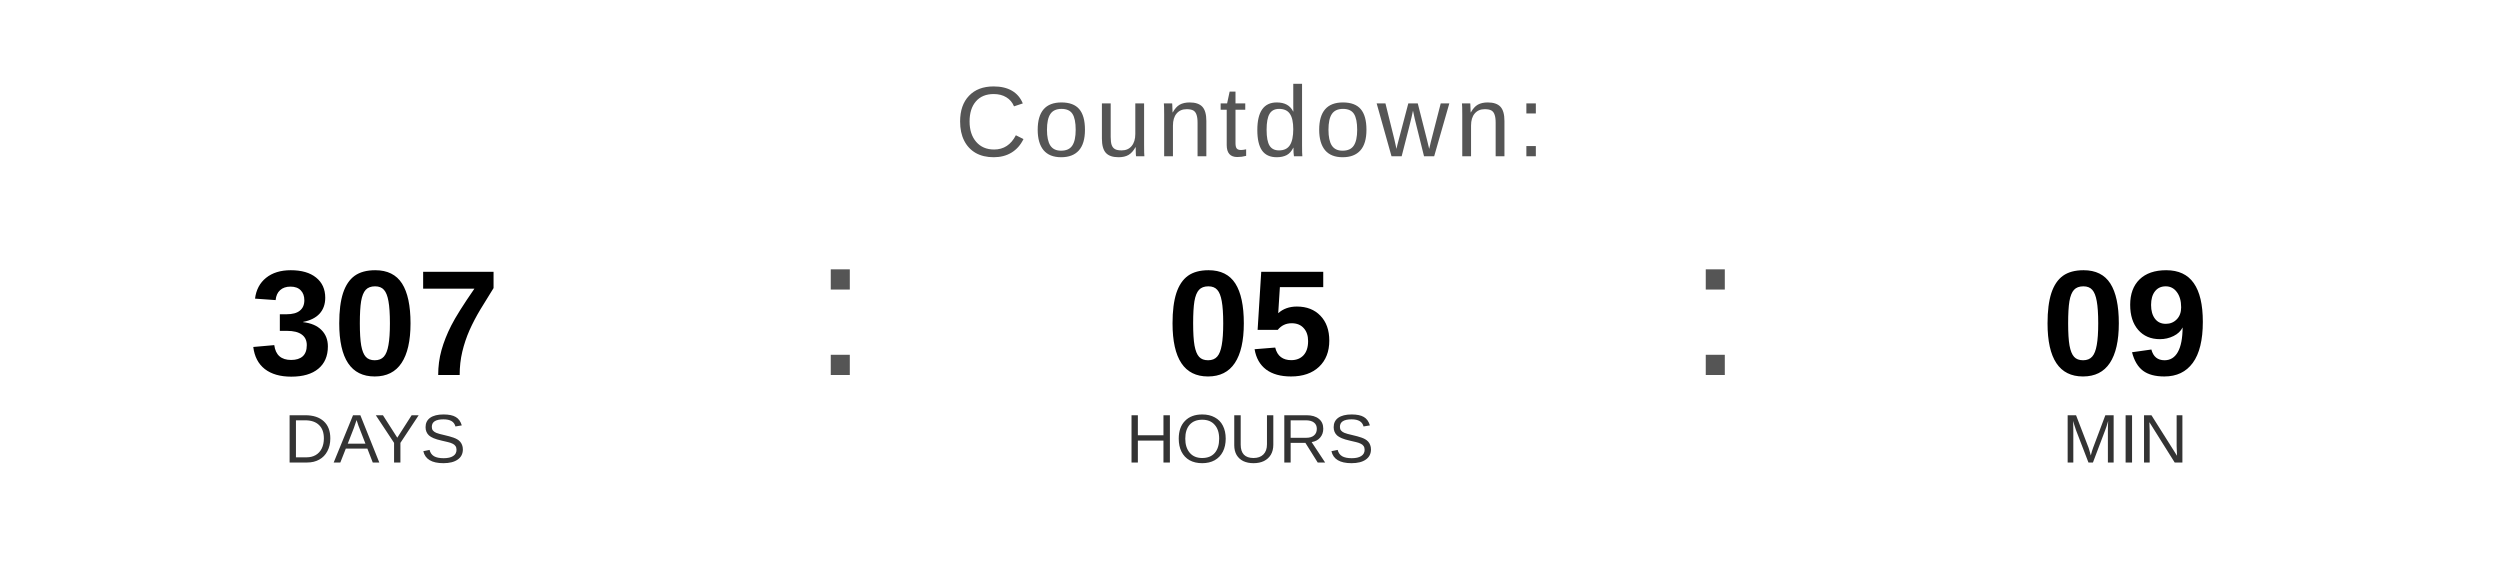
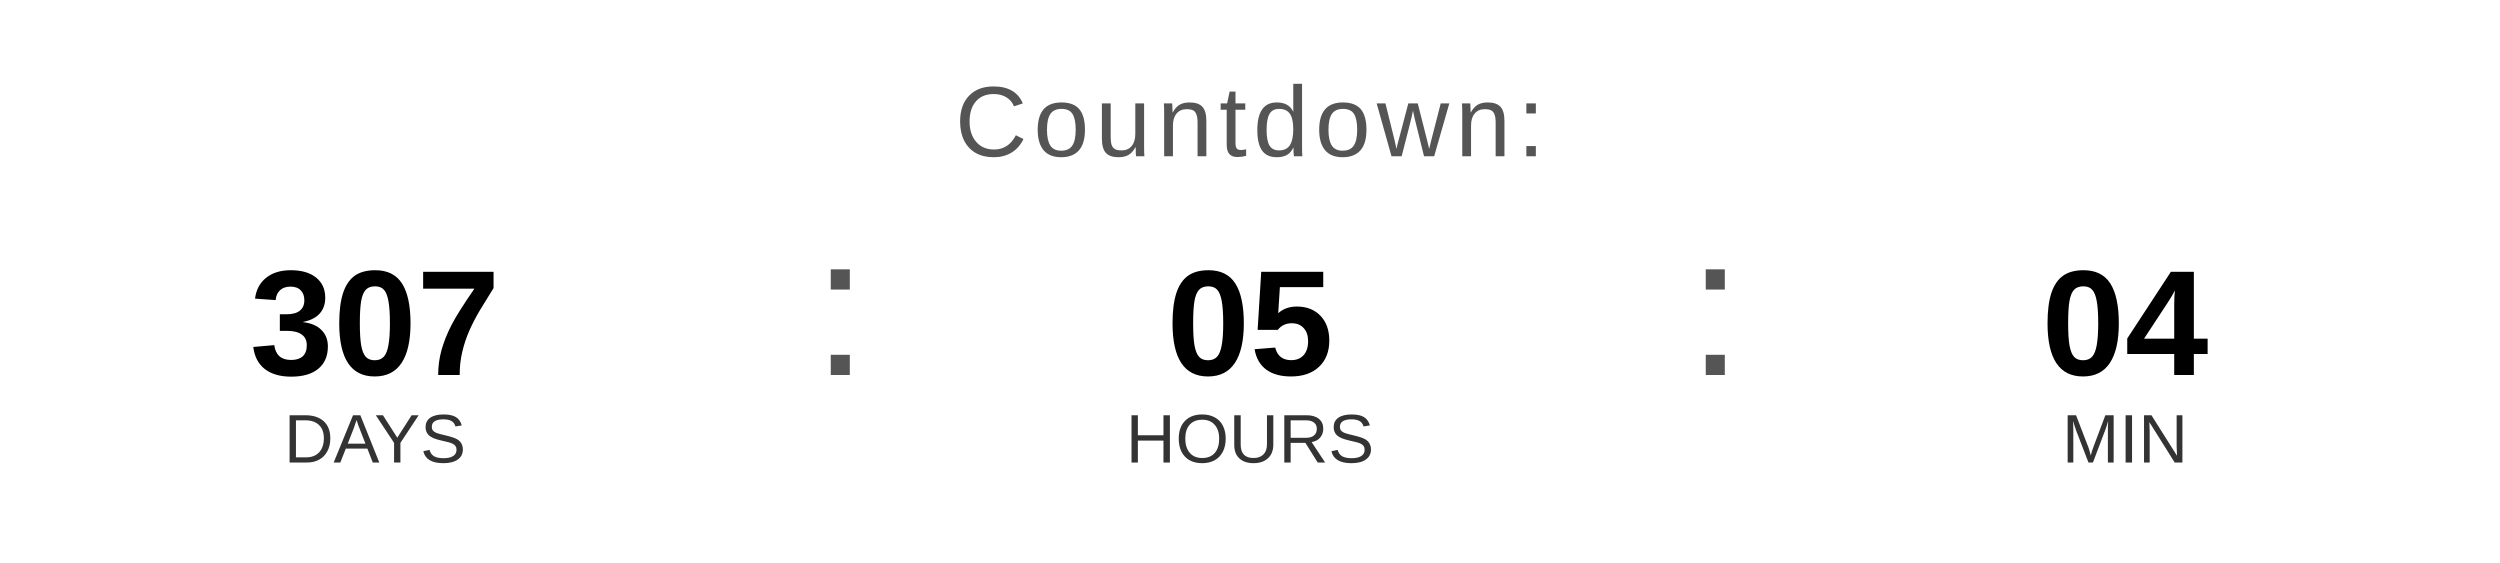
<svg xmlns="http://www.w3.org/2000/svg" width="400" height="90" viewBox="0 0 400 90">
  <text x="200" y="25" font-family="Arial, Helvetica, sans-serif" font-size="16" fill="#555555" text-anchor="middle" letter-spacing="1">
    Countdown:
  </text>
  <text x="60" y="60" font-family="Arial, Helvetica, sans-serif" font-size="24" font-weight="bold" fill="#000000" text-anchor="middle">307</text>
  <text x="60" y="74" font-family="Arial, Helvetica, sans-serif" font-size="11" fill="#333333" text-anchor="middle">DAYS</text>
  <text x="130" y="60" font-family="Arial, sans-serif" font-size="32" fill="#555555">:</text>
  <text x="200" y="60" font-family="Arial, Helvetica, sans-serif" font-size="24" font-weight="bold" fill="#000000" text-anchor="middle">05</text>
  <text x="200" y="74" font-family="Arial, Helvetica, sans-serif" font-size="11" fill="#333333" text-anchor="middle">HOURS</text>
  <text x="270" y="60" font-family="Arial, sans-serif" font-size="32" fill="#555555">:</text>
-   <text x="340" y="60" font-family="Arial, Helvetica, sans-serif" font-size="24" font-weight="bold" fill="#000000" text-anchor="middle">09</text>
+   <text x="340" y="60" font-family="Arial, Helvetica, sans-serif" font-size="24" font-weight="bold" fill="#000000" text-anchor="middle">04</text>
  <text x="340" y="74" font-family="Arial, Helvetica, sans-serif" font-size="11" fill="#333333" text-anchor="middle">MIN</text>
</svg>
